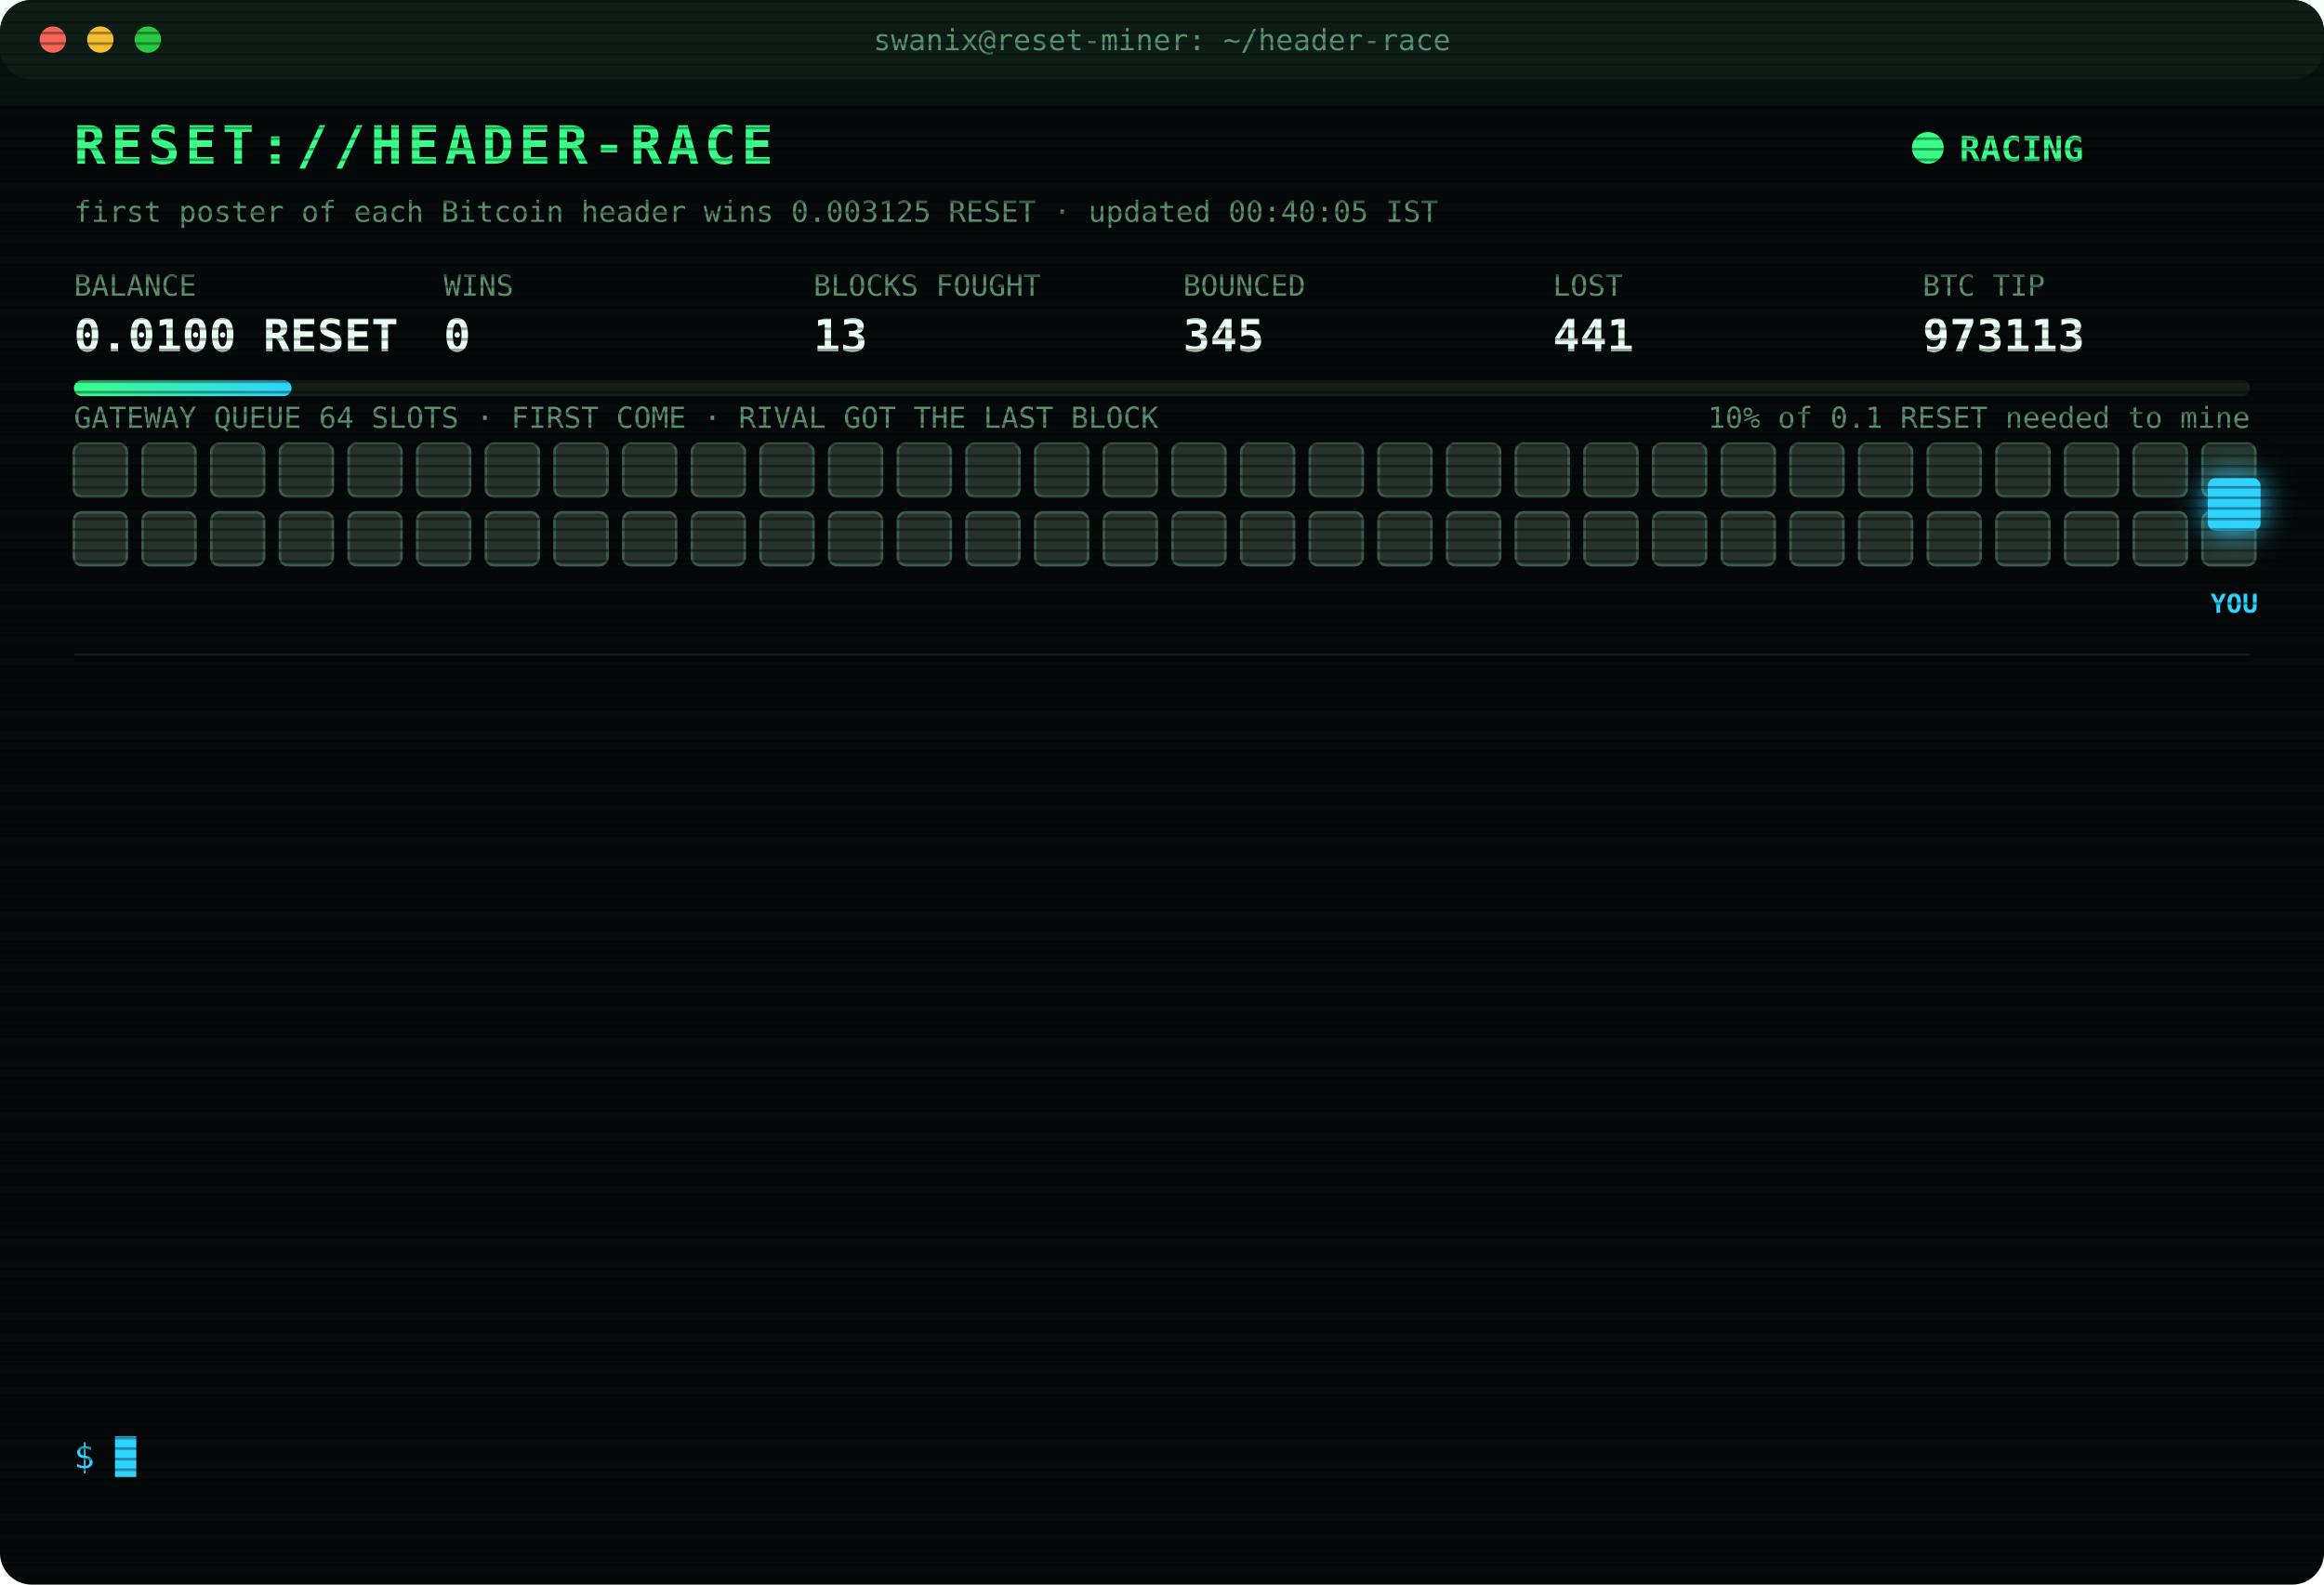
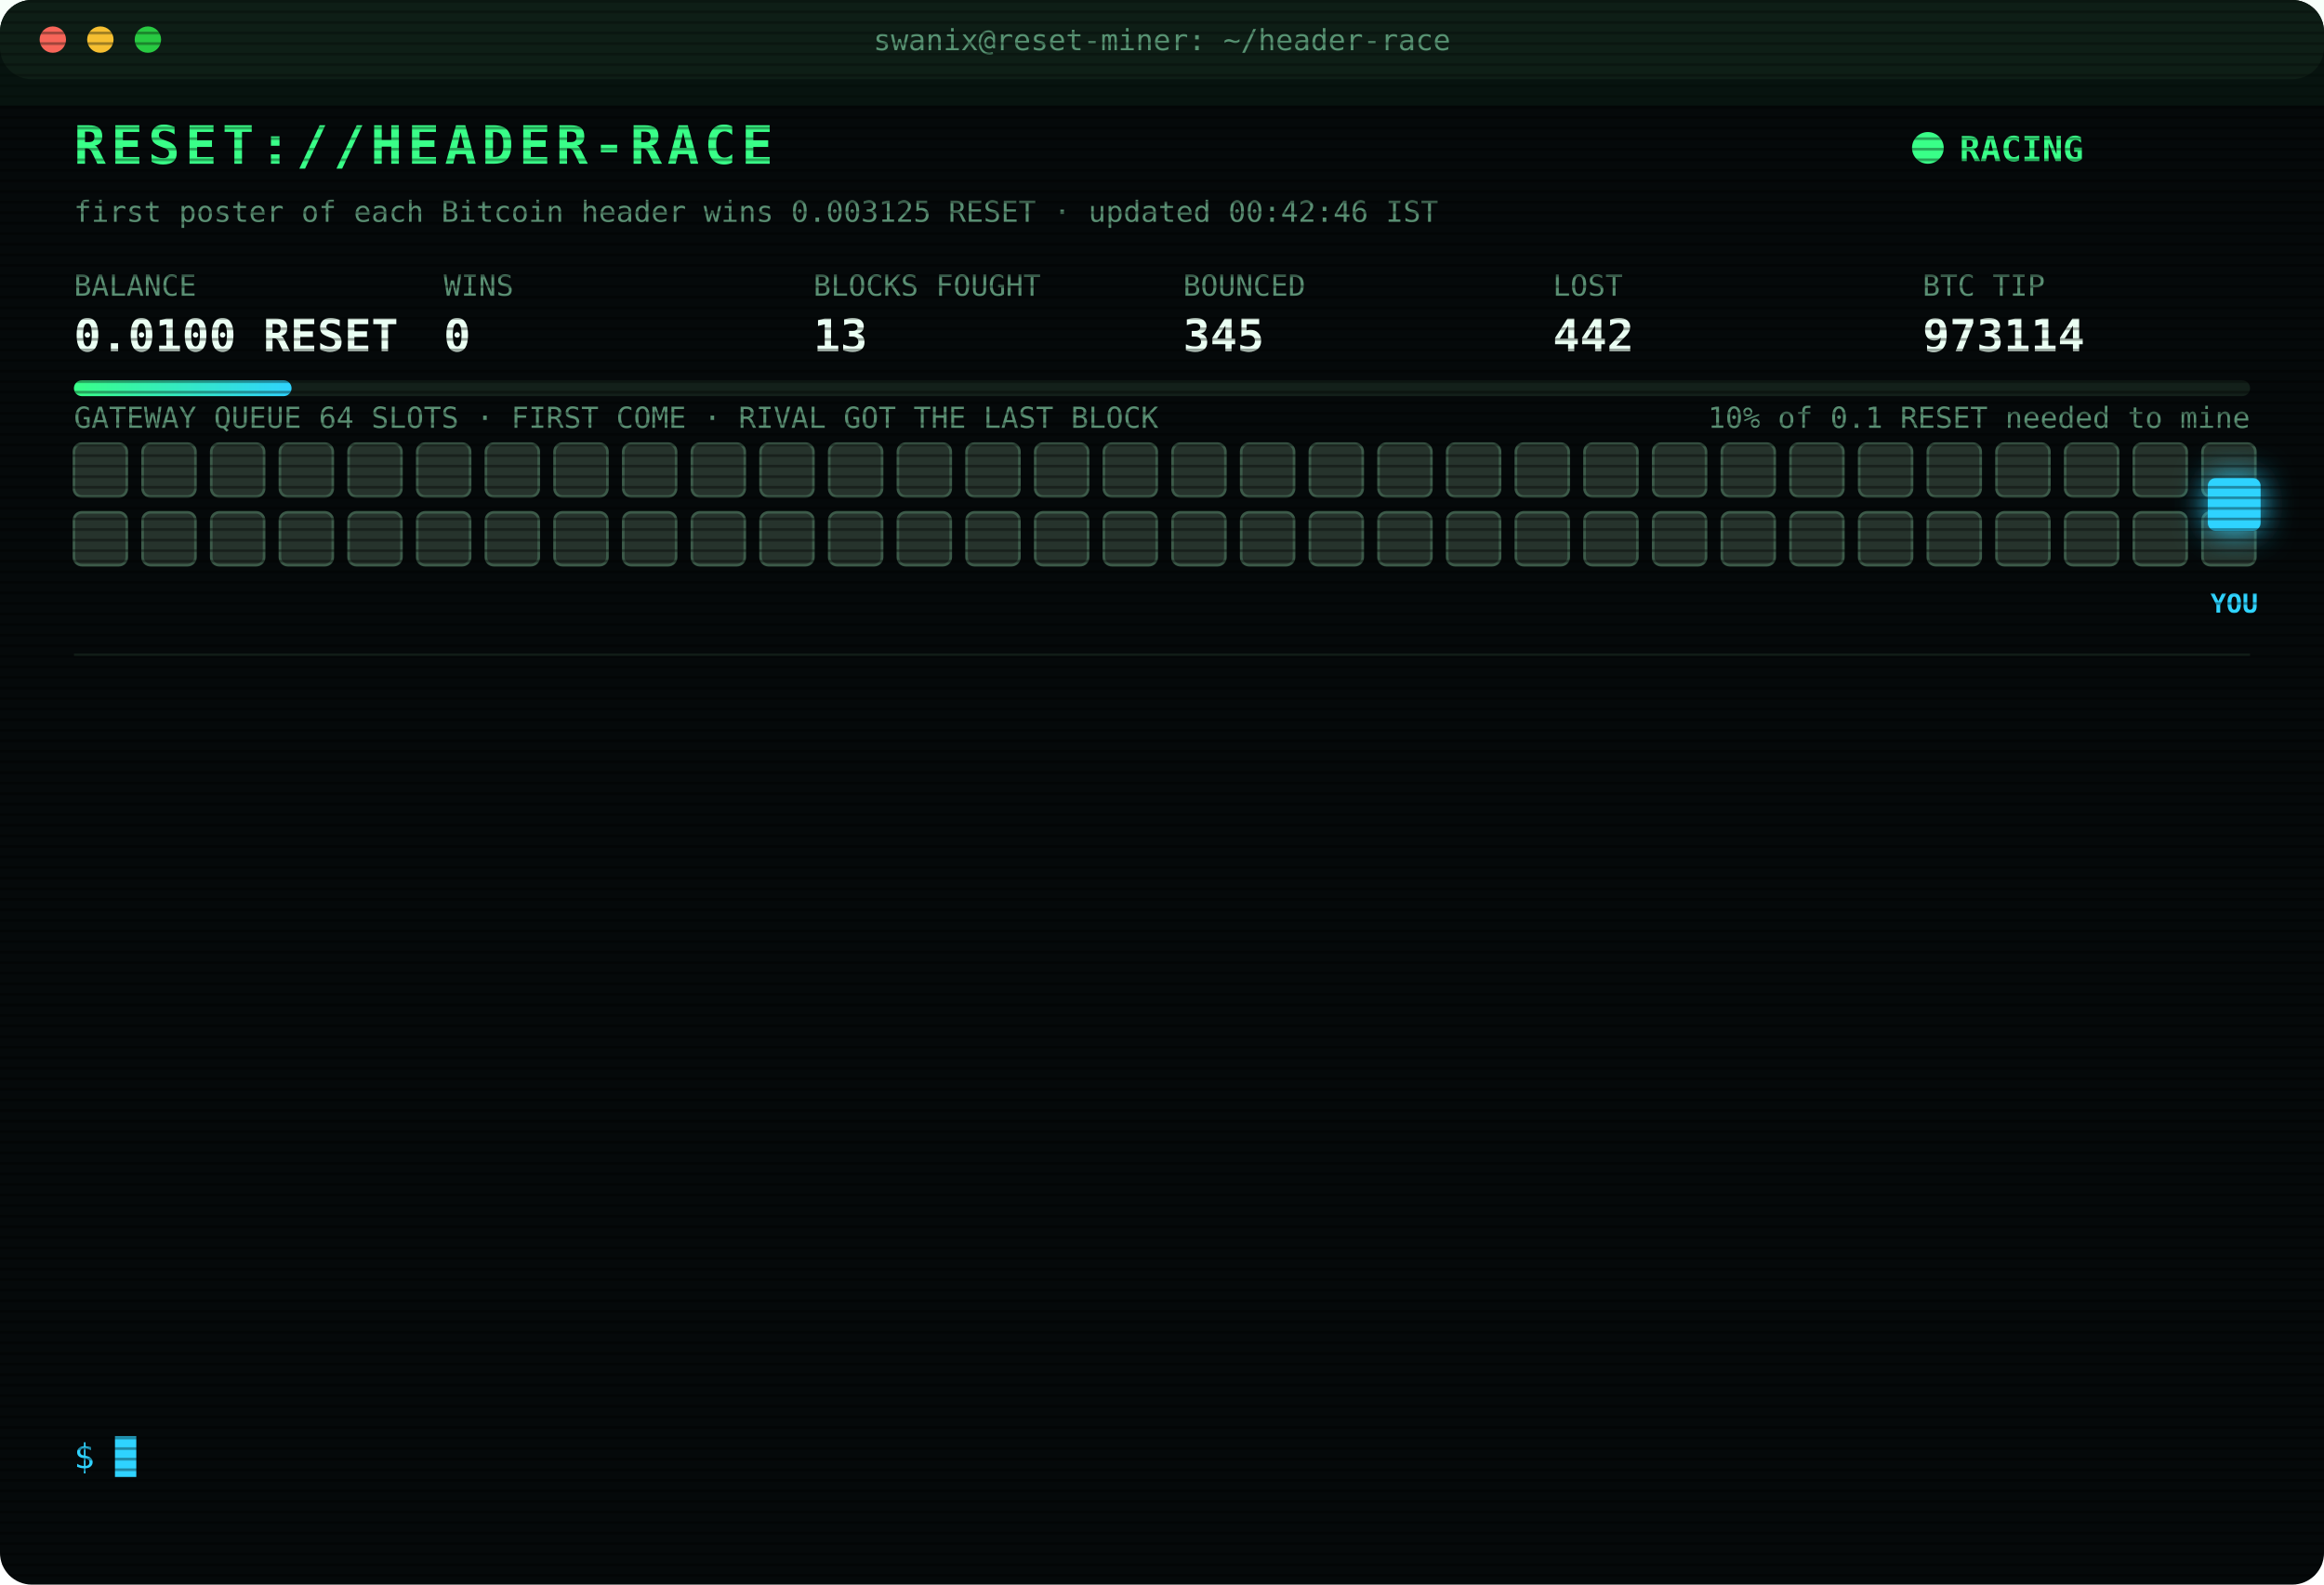
<svg xmlns="http://www.w3.org/2000/svg" width="880" height="600" viewBox="0 0 880 600" font-family="ui-monospace,SFMono-Regular,Menlo,Consolas,monospace">
  <style>
text{font-size:13px;fill:#7CFFB2}
.title{font-size:20px;font-weight:700;fill:#39FF88;letter-spacing:2px;animation:glitch 3s infinite steps(1)}
.sub{fill:#2fd3ff}.k{fill:#5a8f73;font-size:11px}.v{font-size:17px;font-weight:700;fill:#eafff3}
.ts{fill:#3f6b56}.boot{fill:#2fd3ff}.dim{fill:#5a8f73}.bad{fill:#ff4d6d}.warn{fill:#ffd23f}.mag{fill:#ff5cf0}.win{fill:#39FF88;font-weight:700}
.tag{font-size:10px;fill:#2fd3ff;font-weight:700}
.rival{fill:#26332c;stroke:#3c5a49;animation:jam 1.2s infinite alternate}
.idle{fill:#141c18;stroke:#22302a;animation:breathe 4s infinite}
.me{fill:#2fd3ff;filter:drop-shadow(0 0 6px #2fd3ff)}
.hover{animation:nudge 1.1s infinite ease-in-out}.bounce{animation:kick 1.4s infinite}
.ln{opacity:0;animation:in .4s forwards}
.cur{animation:blink 1s infinite steps(1)}
.scan{animation:scan 6s infinite linear}
.led{animation:blink 1.4s infinite}
@keyframes in{from{opacity:0;transform:translateX(-6px)}to{opacity:1;transform:none}}
@keyframes blink{50%{opacity:0}}
@keyframes jam{to{fill:#33463b}}
@keyframes breathe{50%{opacity:.4}}
@keyframes nudge{50%{transform:translateX(-10px)}}
@keyframes kick{0%,100%{transform:none}30%{transform:translateX(-14px)}55%{transform:translateX(10px) translateY(-6px)}}
@keyframes glitch{0%,92%{transform:none}93%{transform:translateX(2px);fill:#ff4d6d}95%{transform:translateX(-2px);fill:#2fd3ff}97%{transform:none}}
@keyframes scan{from{transform:translateY(-40px)}to{transform:translateY(600px)}}
</style>
  <defs>
    <pattern id="sl" width="4" height="4" patternUnits="userSpaceOnUse">
      <rect width="4" height="1" fill="#000" opacity=".35" />
    </pattern>
    <linearGradient id="bar">
      <stop offset="0" stop-color="#39FF88" />
      <stop offset="1" stop-color="#2fd3ff" />
    </linearGradient>
  </defs>
  <rect width="880" height="600" rx="12" fill="#05090a" />
  <rect width="880" height="30" rx="12" fill="#0d1512" />
  <circle cx="20" cy="15" r="5" fill="#ff5f57" />
  <circle cx="38" cy="15" r="5" fill="#febc2e" />
  <circle cx="56" cy="15" r="5" fill="#28c840" />
  <text x="440" y="19" text-anchor="middle" class="k">swanix@reset-miner: ~/header-race</text>
  <text x="28" y="62" class="title">RESET://HEADER-RACE</text>
  <circle class="led" cx="730" cy="56" r="6" fill="#39FF88" />
  <text x="742" y="61" class="win">RACING</text>
-   <text x="28" y="84" class="k">first poster of each Bitcoin header wins 0.003125 RESET · updated 00:40:05 IST</text>
+   <text x="28" y="84" class="k">first poster of each Bitcoin header wins 0.003125 RESET · updated 00:42:46 IST</text>
  <text x="28" y="112" class="k">BALANCE</text>
  <text x="28" y="133" class="v">0.0100 RESET</text>
  <text x="168" y="112" class="k">WINS</text>
  <text x="168" y="133" class="v">0</text>
  <text x="308" y="112" class="k">BLOCKS FOUGHT</text>
  <text x="308" y="133" class="v">13</text>
  <text x="448" y="112" class="k">BOUNCED</text>
  <text x="448" y="133" class="v">345</text>
  <text x="588" y="112" class="k">LOST</text>
-   <text x="588" y="133" class="v">441</text>
+   <text x="588" y="133" class="v">442</text>
  <text x="728" y="112" class="k">BTC TIP</text>
-   <text x="728" y="133" class="v">973113</text>
+   <text x="728" y="133" class="v">973114</text>
  <rect x="28" y="144" width="824" height="6" rx="3" fill="#13201a" />
  <rect x="28" y="144" width="82.4" height="6" rx="3" fill="url(#bar)" />
  <text x="852" y="162" text-anchor="end" class="k">10% of 0.1 RESET needed to mine</text>
  <text x="28" y="162" class="k">GATEWAY QUEUE 64 SLOTS · FIRST COME · RIVAL GOT THE LAST BLOCK</text>
  <rect class="rival" x="28" y="168" width="20" height="20" rx="3" style="animation-delay:0.00s" />
  <rect class="rival" x="54" y="168" width="20" height="20" rx="3" style="animation-delay:0.05s" />
  <rect class="rival" x="80" y="168" width="20" height="20" rx="3" style="animation-delay:0.10s" />
  <rect class="rival" x="106" y="168" width="20" height="20" rx="3" style="animation-delay:0.15s" />
  <rect class="rival" x="132" y="168" width="20" height="20" rx="3" style="animation-delay:0.20s" />
  <rect class="rival" x="158" y="168" width="20" height="20" rx="3" style="animation-delay:0.25s" />
  <rect class="rival" x="184" y="168" width="20" height="20" rx="3" style="animation-delay:0.30s" />
  <rect class="rival" x="210" y="168" width="20" height="20" rx="3" style="animation-delay:0.35s" />
  <rect class="rival" x="236" y="168" width="20" height="20" rx="3" style="animation-delay:0.40s" />
  <rect class="rival" x="262" y="168" width="20" height="20" rx="3" style="animation-delay:0.45s" />
  <rect class="rival" x="288" y="168" width="20" height="20" rx="3" style="animation-delay:0.50s" />
  <rect class="rival" x="314" y="168" width="20" height="20" rx="3" style="animation-delay:0.55s" />
  <rect class="rival" x="340" y="168" width="20" height="20" rx="3" style="animation-delay:0.60s" />
  <rect class="rival" x="366" y="168" width="20" height="20" rx="3" style="animation-delay:0.65s" />
  <rect class="rival" x="392" y="168" width="20" height="20" rx="3" style="animation-delay:0.70s" />
  <rect class="rival" x="418" y="168" width="20" height="20" rx="3" style="animation-delay:0.75s" />
  <rect class="rival" x="444" y="168" width="20" height="20" rx="3" style="animation-delay:0.80s" />
  <rect class="rival" x="470" y="168" width="20" height="20" rx="3" style="animation-delay:0.85s" />
  <rect class="rival" x="496" y="168" width="20" height="20" rx="3" style="animation-delay:0.90s" />
  <rect class="rival" x="522" y="168" width="20" height="20" rx="3" style="animation-delay:0.95s" />
  <rect class="rival" x="548" y="168" width="20" height="20" rx="3" style="animation-delay:1.00s" />
  <rect class="rival" x="574" y="168" width="20" height="20" rx="3" style="animation-delay:1.05s" />
  <rect class="rival" x="600" y="168" width="20" height="20" rx="3" style="animation-delay:1.10s" />
  <rect class="rival" x="626" y="168" width="20" height="20" rx="3" style="animation-delay:1.15s" />
  <rect class="rival" x="652" y="168" width="20" height="20" rx="3" style="animation-delay:1.20s" />
  <rect class="rival" x="678" y="168" width="20" height="20" rx="3" style="animation-delay:1.25s" />
  <rect class="rival" x="704" y="168" width="20" height="20" rx="3" style="animation-delay:1.30s" />
  <rect class="rival" x="730" y="168" width="20" height="20" rx="3" style="animation-delay:1.35s" />
  <rect class="rival" x="756" y="168" width="20" height="20" rx="3" style="animation-delay:1.40s" />
  <rect class="rival" x="782" y="168" width="20" height="20" rx="3" style="animation-delay:1.45s" />
  <rect class="rival" x="808" y="168" width="20" height="20" rx="3" style="animation-delay:1.50s" />
  <rect class="rival" x="834" y="168" width="20" height="20" rx="3" style="animation-delay:1.55s" />
  <rect class="rival" x="28" y="194" width="20" height="20" rx="3" style="animation-delay:1.60s" />
  <rect class="rival" x="54" y="194" width="20" height="20" rx="3" style="animation-delay:1.65s" />
  <rect class="rival" x="80" y="194" width="20" height="20" rx="3" style="animation-delay:1.70s" />
  <rect class="rival" x="106" y="194" width="20" height="20" rx="3" style="animation-delay:1.75s" />
  <rect class="rival" x="132" y="194" width="20" height="20" rx="3" style="animation-delay:1.80s" />
  <rect class="rival" x="158" y="194" width="20" height="20" rx="3" style="animation-delay:1.85s" />
  <rect class="rival" x="184" y="194" width="20" height="20" rx="3" style="animation-delay:1.90s" />
  <rect class="rival" x="210" y="194" width="20" height="20" rx="3" style="animation-delay:1.95s" />
  <rect class="rival" x="236" y="194" width="20" height="20" rx="3" style="animation-delay:2.00s" />
  <rect class="rival" x="262" y="194" width="20" height="20" rx="3" style="animation-delay:2.05s" />
  <rect class="rival" x="288" y="194" width="20" height="20" rx="3" style="animation-delay:2.10s" />
  <rect class="rival" x="314" y="194" width="20" height="20" rx="3" style="animation-delay:2.15s" />
  <rect class="rival" x="340" y="194" width="20" height="20" rx="3" style="animation-delay:2.20s" />
  <rect class="rival" x="366" y="194" width="20" height="20" rx="3" style="animation-delay:2.25s" />
  <rect class="rival" x="392" y="194" width="20" height="20" rx="3" style="animation-delay:2.30s" />
  <rect class="rival" x="418" y="194" width="20" height="20" rx="3" style="animation-delay:2.35s" />
  <rect class="rival" x="444" y="194" width="20" height="20" rx="3" style="animation-delay:2.40s" />
  <rect class="rival" x="470" y="194" width="20" height="20" rx="3" style="animation-delay:2.45s" />
  <rect class="rival" x="496" y="194" width="20" height="20" rx="3" style="animation-delay:2.50s" />
  <rect class="rival" x="522" y="194" width="20" height="20" rx="3" style="animation-delay:2.55s" />
  <rect class="rival" x="548" y="194" width="20" height="20" rx="3" style="animation-delay:2.60s" />
  <rect class="rival" x="574" y="194" width="20" height="20" rx="3" style="animation-delay:2.65s" />
  <rect class="rival" x="600" y="194" width="20" height="20" rx="3" style="animation-delay:2.70s" />
  <rect class="rival" x="626" y="194" width="20" height="20" rx="3" style="animation-delay:2.75s" />
  <rect class="rival" x="652" y="194" width="20" height="20" rx="3" style="animation-delay:2.80s" />
  <rect class="rival" x="678" y="194" width="20" height="20" rx="3" style="animation-delay:2.85s" />
  <rect class="rival" x="704" y="194" width="20" height="20" rx="3" style="animation-delay:2.90s" />
  <rect class="rival" x="730" y="194" width="20" height="20" rx="3" style="animation-delay:2.95s" />
  <rect class="rival" x="756" y="194" width="20" height="20" rx="3" style="animation-delay:3.00s" />
  <rect class="rival" x="782" y="194" width="20" height="20" rx="3" style="animation-delay:3.05s" />
  <rect class="rival" x="808" y="194" width="20" height="20" rx="3" style="animation-delay:3.10s" />
  <rect class="rival" x="834" y="194" width="20" height="20" rx="3" style="animation-delay:3.15s" />
  <g class="hover">
    <rect class="me" x="836" y="181" width="20" height="20" rx="3" />
    <text class="tag" x="846" y="232" text-anchor="middle">YOU</text>
  </g>
  <line x1="28" x2="852" y1="248" y2="248" stroke="#13201a" />
  <g class="ln" style="animation-delay:0.40s">
-     <text x="28" y="270" class="ts">23:30:06</text>
-     <text x="104" y="270" class="bad">[LOST] #973103 taken by a rival miner</text>
+     <text x="28" y="270" class="ts">23:33:08</text>
+     <text x="104" y="270" class="bad">[LOST] #973104 taken by a rival miner</text>
  </g>
  <g class="ln" style="animation-delay:0.65s">
-     <text x="28" y="292" class="ts">23:33:08</text>
-     <text x="104" y="292" class="bad">[LOST] #973104 taken by a rival miner</text>
+     <text x="28" y="292" class="ts">23:43:05</text>
+     <text x="104" y="292" class="bad">[LOST] #973105 taken by a rival miner</text>
  </g>
  <g class="ln" style="animation-delay:0.90s">
-     <text x="28" y="314" class="ts">23:43:05</text>
-     <text x="104" y="314" class="bad">[LOST] #973105 taken by a rival miner</text>
+     <text x="28" y="314" class="ts">23:51:32</text>
+     <text x="104" y="314" class="bad">[LOST] #973106 taken by a rival miner</text>
  </g>
  <g class="ln" style="animation-delay:1.15s">
-     <text x="28" y="336" class="ts">23:51:32</text>
-     <text x="104" y="336" class="bad">[LOST] #973106 taken by a rival miner</text>
+     <text x="28" y="336" class="ts">23:55:37</text>
+     <text x="104" y="336" class="dim">[STINT END] calls 768 · wins 0</text>
  </g>
  <g class="ln" style="animation-delay:1.40s">
-     <text x="28" y="358" class="ts">23:55:37</text>
-     <text x="104" y="358" class="dim">[STINT END] calls 768 · wins 0</text>
+     <text x="28" y="358" class="ts">00:00:27</text>
+     <text x="104" y="358" class="boot">[BOOT] racer v3 online · 3 feeds · stint 340m</text>
  </g>
  <g class="ln" style="animation-delay:1.65s">
-     <text x="28" y="380" class="ts">00:00:27</text>
-     <text x="104" y="380" class="boot">[BOOT] racer v3 online · 3 feeds · stint 340m</text>
+     <text x="28" y="380" class="ts">00:06:48</text>
+     <text x="104" y="380" class="bad">[LOST] #973107 taken by a rival miner</text>
  </g>
  <g class="ln" style="animation-delay:1.90s">
-     <text x="28" y="402" class="ts">00:06:48</text>
-     <text x="104" y="402" class="bad">[LOST] #973107 taken by a rival miner</text>
+     <text x="28" y="402" class="ts">00:12:18</text>
+     <text x="104" y="402" class="bad">[LOST] #973108 taken by a rival miner</text>
  </g>
  <g class="ln" style="animation-delay:2.15s">
-     <text x="28" y="424" class="ts">00:12:18</text>
-     <text x="104" y="424" class="bad">[LOST] #973108 taken by a rival miner</text>
+     <text x="28" y="424" class="ts">00:21:04</text>
+     <text x="104" y="424" class="bad">[LOST] #973109 taken by a rival miner</text>
  </g>
  <g class="ln" style="animation-delay:2.40s">
-     <text x="28" y="446" class="ts">00:21:04</text>
-     <text x="104" y="446" class="bad">[LOST] #973109 taken by a rival miner</text>
+     <text x="28" y="446" class="ts">00:25:31</text>
+     <text x="104" y="446" class="bad">[LOST] #973110 taken by a rival miner</text>
  </g>
  <g class="ln" style="animation-delay:2.65s">
-     <text x="28" y="468" class="ts">00:25:31</text>
-     <text x="104" y="468" class="bad">[LOST] #973110 taken by a rival miner</text>
+     <text x="28" y="468" class="ts">00:33:25</text>
+     <text x="104" y="468" class="bad">[LOST] #973111 taken by a rival miner</text>
  </g>
  <g class="ln" style="animation-delay:2.90s">
-     <text x="28" y="490" class="ts">00:33:25</text>
-     <text x="104" y="490" class="bad">[LOST] #973111 taken by a rival miner</text>
+     <text x="28" y="490" class="ts">00:39:49</text>
+     <text x="104" y="490" class="bad">[LOST] #973112 taken by a rival miner</text>
  </g>
  <g class="ln" style="animation-delay:3.15s">
-     <text x="28" y="512" class="ts">00:39:49</text>
-     <text x="104" y="512" class="bad">[LOST] #973112 taken by a rival miner</text>
+     <text x="28" y="512" class="ts">00:40:03</text>
+     <text x="104" y="512" class="bad">[LOST] #973113 taken by a rival miner</text>
  </g>
  <g class="ln" style="animation-delay:3.40s">
-     <text x="28" y="534" class="ts">00:40:03</text>
-     <text x="104" y="534" class="bad">[LOST] #973113 taken by a rival miner</text>
+     <text x="28" y="534" class="ts">00:42:46</text>
+     <text x="104" y="534" class="bad">[LOST] #973114 taken by a rival miner</text>
  </g>
  <text x="28" y="556" class="sub">$ <tspan class="cur">█</tspan>
  </text>
  <rect width="880" height="600" rx="12" fill="url(#sl)" pointer-events="none" />
  <rect class="scan" width="880" height="40" fill="#39FF88" opacity=".04" />
</svg>
